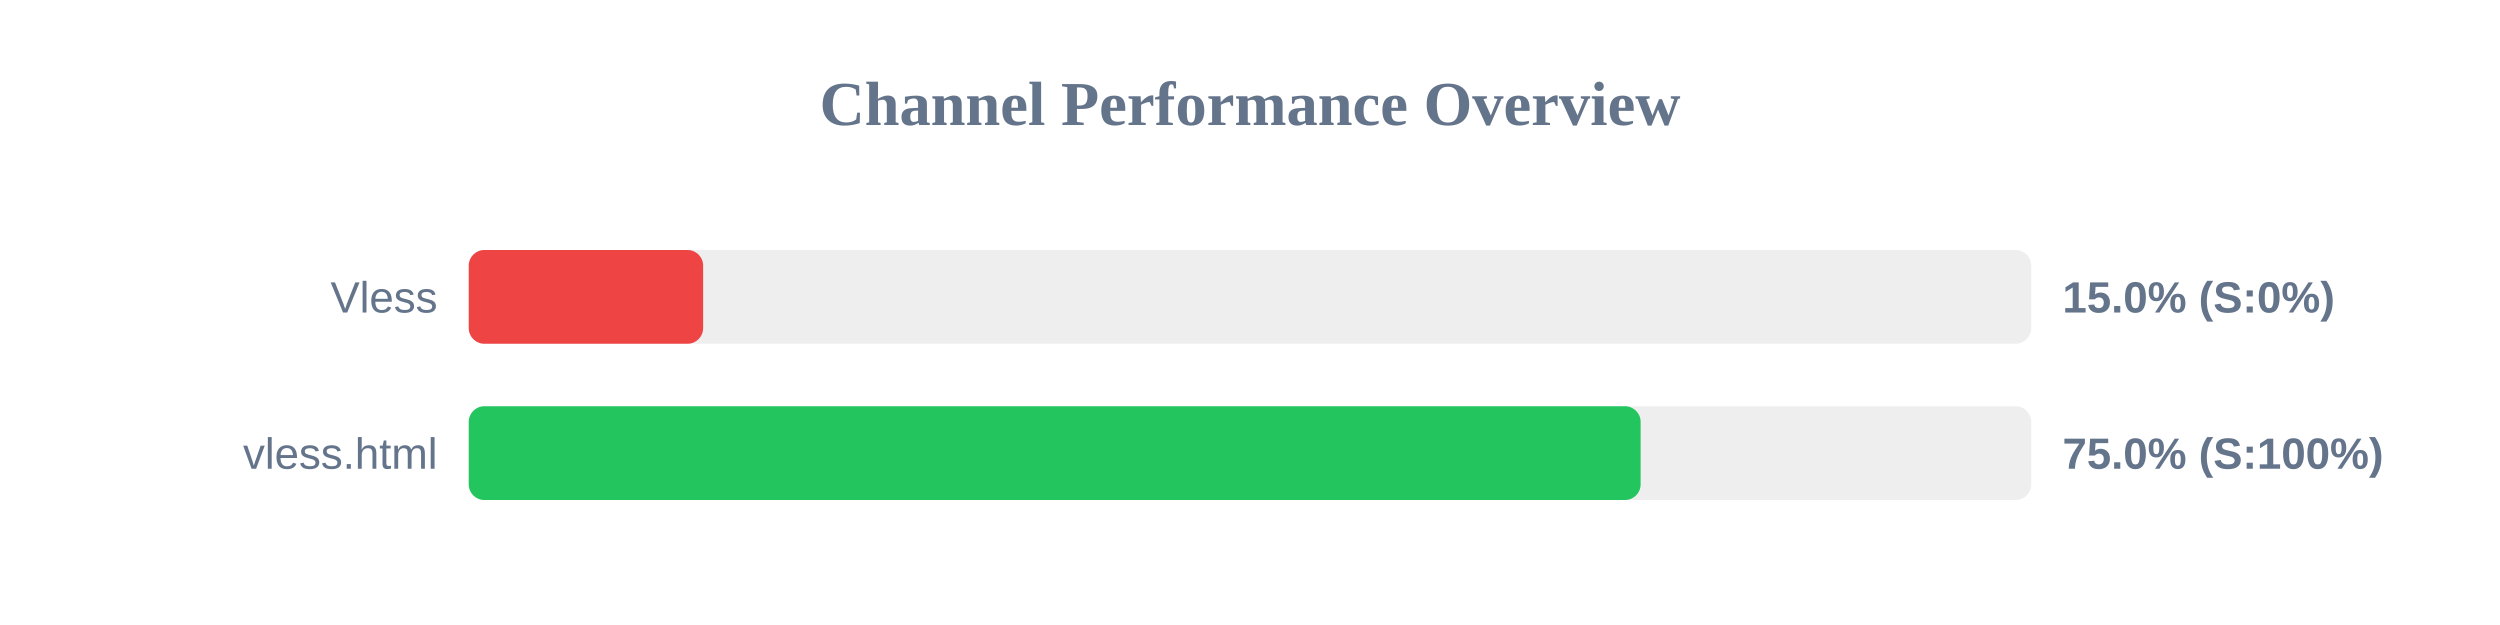
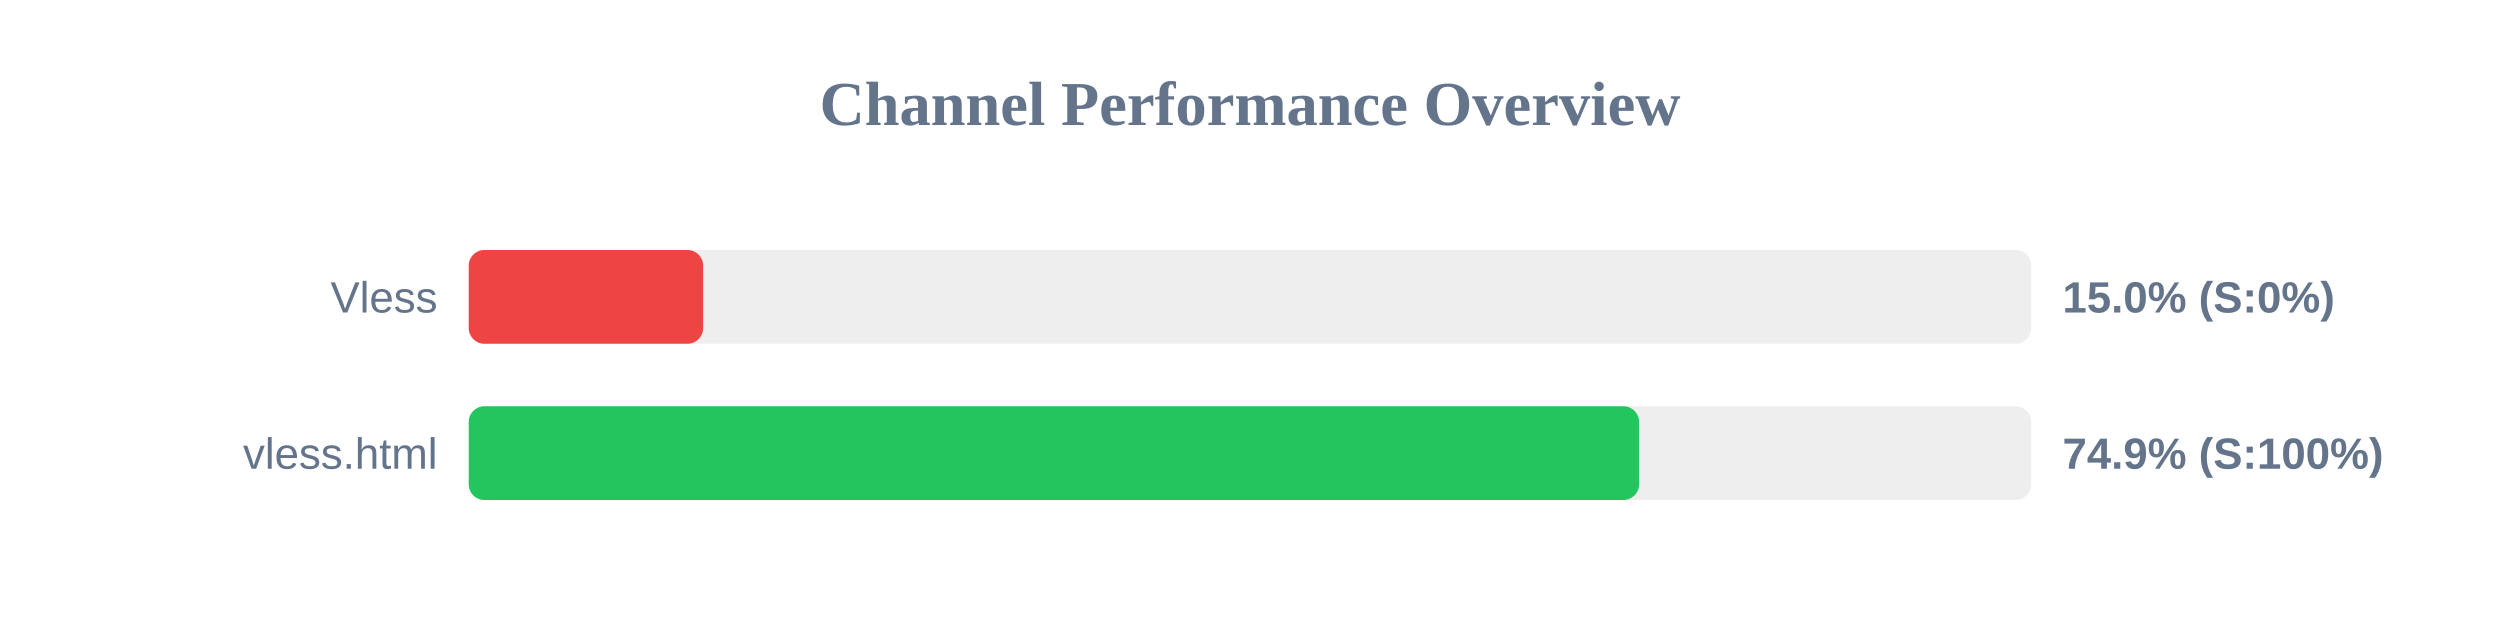
<svg xmlns="http://www.w3.org/2000/svg" width="800" height="200" version="1.1">
  <style>
        .row { font: 14px Arial; fill: #64748b; }
        .score { font: bold 14px Arial; fill: #64748b; }
    </style>
  <text x="400" y="40" text-anchor="middle" font-size="20px" font-weight="bold" fill="#64748b">Channel Performance Overview</text>
  <rect x="150" y="80" width="500" height="30" fill="#eee" rx="5" />
  <rect x="150" y="80" width="75.0" height="30" fill="#ef4444" rx="5" />
  <text x="140" y="100" text-anchor="end" class="row">Vless</text>
  <text x="660" y="100" text-anchor="start" class="score">15.0% (S:0%)</text>
  <rect x="150" y="130" width="500" height="30" fill="#eee" rx="5" />
-   <rect x="150" y="130" width="375.0" height="30" fill="#22c55e" rx="5" />
+   <rect x="150" y="130" width="374.5" height="30" fill="#22c55e" rx="5" />
  <text x="140" y="150" text-anchor="end" class="row">vless.html</text>
-   <text x="660" y="150" text-anchor="start" class="score">75.0% (S:100%)</text>
+   <text x="660" y="150" text-anchor="start" class="score">74.9% (S:100%)</text>
</svg>
